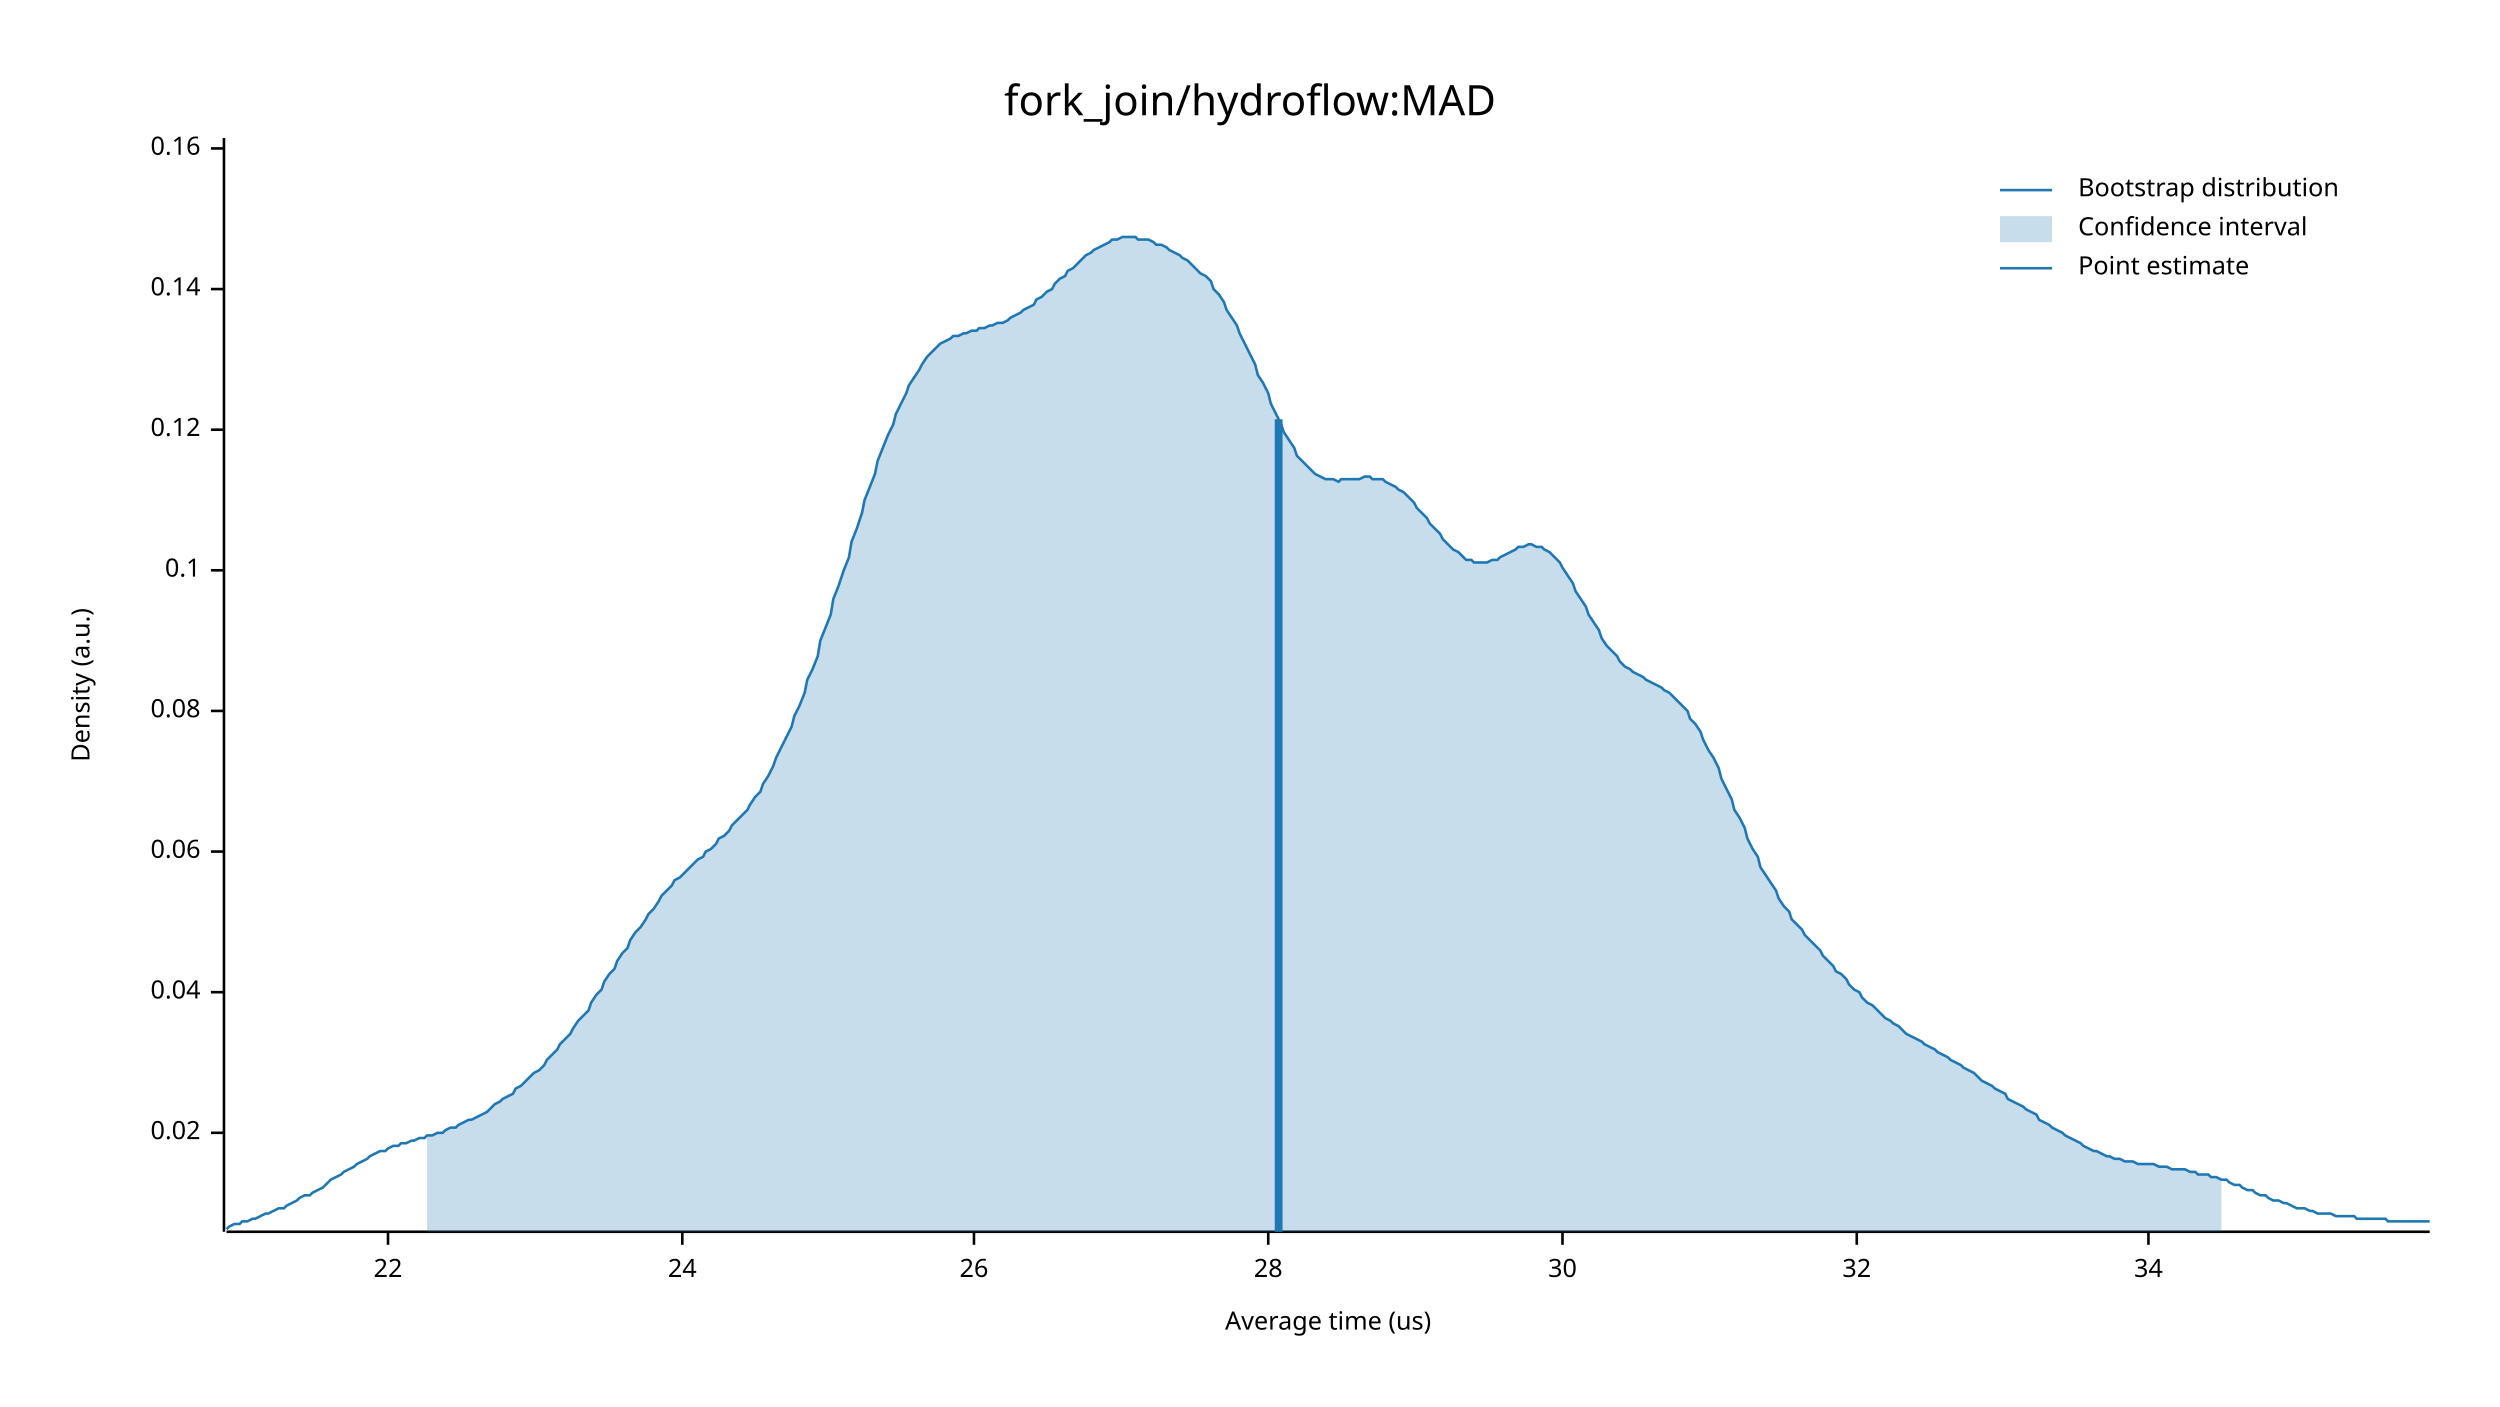
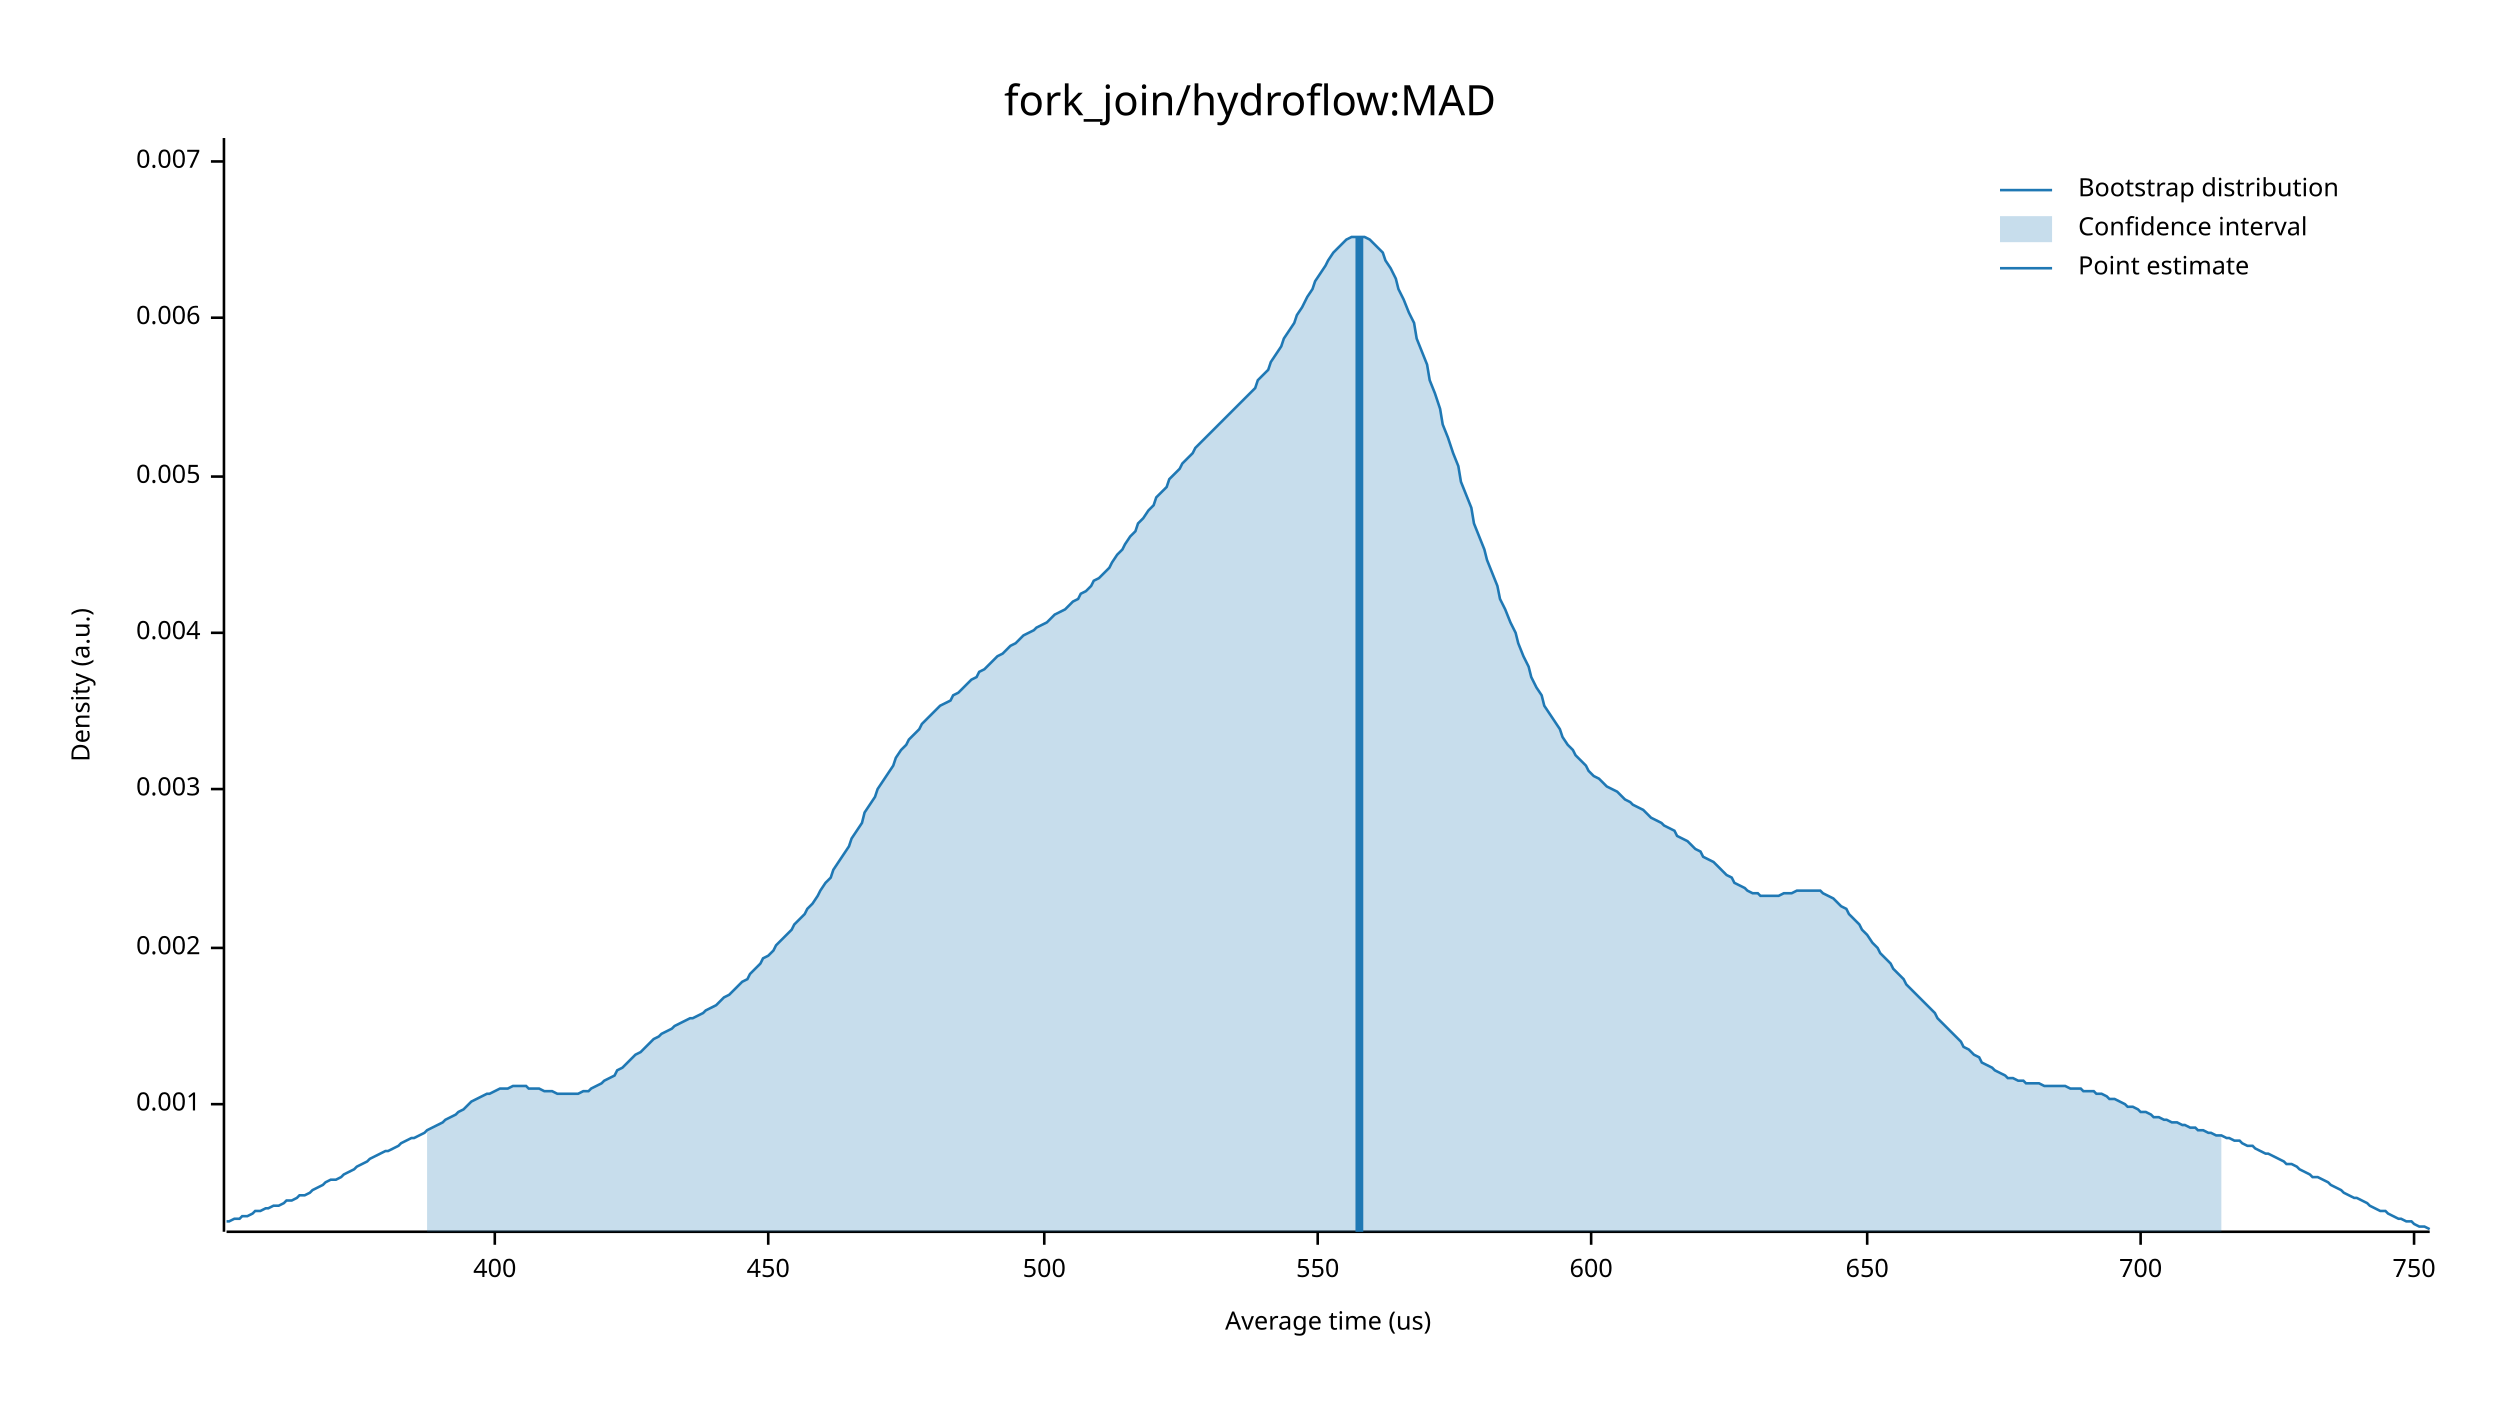
<svg xmlns="http://www.w3.org/2000/svg" width="960" height="540" viewBox="0 0 960 540">
  <text x="480" y="32" dy="0.76em" text-anchor="middle" font-family="sans-serif" font-size="16.129" opacity="1" fill="#000000">
fork_join/hydroflow:MAD
</text>
  <text x="27" y="263" dy="0.76em" text-anchor="middle" font-family="sans-serif" font-size="9.677" opacity="1" fill="#000000" transform="rotate(270, 27, 263)">
Density (a.u.)
</text>
  <text x="510" y="513" dy="-0.5ex" text-anchor="middle" font-family="sans-serif" font-size="9.677" opacity="1" fill="#000000">
Average time (us)
</text>
  <polyline fill="none" opacity="1" stroke="#000000" stroke-width="1" points="86,53 86,473 " />
-   <text x="77" y="435" dy="0.5ex" text-anchor="end" font-family="sans-serif" font-size="9.677" opacity="1" fill="#000000">
- 0.02
+   <text x="77" y="424" dy="0.5ex" text-anchor="end" font-family="sans-serif" font-size="9.677" opacity="1" fill="#000000">
+ 0.001
</text>
-   <polyline fill="none" opacity="1" stroke="#000000" stroke-width="1" points="81,435 86,435 " />
-   <text x="77" y="381" dy="0.5ex" text-anchor="end" font-family="sans-serif" font-size="9.677" opacity="1" fill="#000000">
- 0.04
+   <polyline fill="none" opacity="1" stroke="#000000" stroke-width="1" points="81,424 86,424 " />
+   <text x="77" y="364" dy="0.5ex" text-anchor="end" font-family="sans-serif" font-size="9.677" opacity="1" fill="#000000">
+ 0.002
</text>
-   <polyline fill="none" opacity="1" stroke="#000000" stroke-width="1" points="81,381 86,381 " />
-   <text x="77" y="327" dy="0.5ex" text-anchor="end" font-family="sans-serif" font-size="9.677" opacity="1" fill="#000000">
- 0.06
+   <polyline fill="none" opacity="1" stroke="#000000" stroke-width="1" points="81,364 86,364 " />
+   <text x="77" y="303" dy="0.5ex" text-anchor="end" font-family="sans-serif" font-size="9.677" opacity="1" fill="#000000">
+ 0.003
</text>
-   <polyline fill="none" opacity="1" stroke="#000000" stroke-width="1" points="81,327 86,327 " />
-   <text x="77" y="273" dy="0.5ex" text-anchor="end" font-family="sans-serif" font-size="9.677" opacity="1" fill="#000000">
- 0.08
+   <polyline fill="none" opacity="1" stroke="#000000" stroke-width="1" points="81,303 86,303 " />
+   <text x="77" y="243" dy="0.5ex" text-anchor="end" font-family="sans-serif" font-size="9.677" opacity="1" fill="#000000">
+ 0.004
</text>
-   <polyline fill="none" opacity="1" stroke="#000000" stroke-width="1" points="81,273 86,273 " />
-   <text x="77" y="219" dy="0.5ex" text-anchor="end" font-family="sans-serif" font-size="9.677" opacity="1" fill="#000000">
- 0.1
+   <polyline fill="none" opacity="1" stroke="#000000" stroke-width="1" points="81,243 86,243 " />
+   <text x="77" y="183" dy="0.5ex" text-anchor="end" font-family="sans-serif" font-size="9.677" opacity="1" fill="#000000">
+ 0.005
</text>
-   <polyline fill="none" opacity="1" stroke="#000000" stroke-width="1" points="81,219 86,219 " />
-   <text x="77" y="165" dy="0.5ex" text-anchor="end" font-family="sans-serif" font-size="9.677" opacity="1" fill="#000000">
- 0.12
+   <polyline fill="none" opacity="1" stroke="#000000" stroke-width="1" points="81,183 86,183 " />
+   <text x="77" y="122" dy="0.5ex" text-anchor="end" font-family="sans-serif" font-size="9.677" opacity="1" fill="#000000">
+ 0.006
</text>
-   <polyline fill="none" opacity="1" stroke="#000000" stroke-width="1" points="81,165 86,165 " />
-   <text x="77" y="111" dy="0.5ex" text-anchor="end" font-family="sans-serif" font-size="9.677" opacity="1" fill="#000000">
- 0.14
+   <polyline fill="none" opacity="1" stroke="#000000" stroke-width="1" points="81,122 86,122 " />
+   <text x="77" y="62" dy="0.5ex" text-anchor="end" font-family="sans-serif" font-size="9.677" opacity="1" fill="#000000">
+ 0.007
</text>
-   <polyline fill="none" opacity="1" stroke="#000000" stroke-width="1" points="81,111 86,111 " />
-   <text x="77" y="57" dy="0.5ex" text-anchor="end" font-family="sans-serif" font-size="9.677" opacity="1" fill="#000000">
- 0.16
+   <polyline fill="none" opacity="1" stroke="#000000" stroke-width="1" points="81,62 86,62 " />
+   <polyline fill="none" opacity="1" stroke="#000000" stroke-width="1" points="87,473 933,473 " />
+   <text x="190" y="483" dy="0.76em" text-anchor="middle" font-family="sans-serif" font-size="9.677" opacity="1" fill="#000000">
+ 400
</text>
-   <polyline fill="none" opacity="1" stroke="#000000" stroke-width="1" points="81,57 86,57 " />
-   <polyline fill="none" opacity="1" stroke="#000000" stroke-width="1" points="87,473 933,473 " />
-   <text x="149" y="483" dy="0.76em" text-anchor="middle" font-family="sans-serif" font-size="9.677" opacity="1" fill="#000000">
- 22
+   <polyline fill="none" opacity="1" stroke="#000000" stroke-width="1" points="190,473 190,478 " />
+   <text x="295" y="483" dy="0.76em" text-anchor="middle" font-family="sans-serif" font-size="9.677" opacity="1" fill="#000000">
+ 450
</text>
-   <polyline fill="none" opacity="1" stroke="#000000" stroke-width="1" points="149,473 149,478 " />
-   <text x="262" y="483" dy="0.76em" text-anchor="middle" font-family="sans-serif" font-size="9.677" opacity="1" fill="#000000">
- 24
+   <polyline fill="none" opacity="1" stroke="#000000" stroke-width="1" points="295,473 295,478 " />
+   <text x="401" y="483" dy="0.76em" text-anchor="middle" font-family="sans-serif" font-size="9.677" opacity="1" fill="#000000">
+ 500
</text>
-   <polyline fill="none" opacity="1" stroke="#000000" stroke-width="1" points="262,473 262,478 " />
-   <text x="374" y="483" dy="0.76em" text-anchor="middle" font-family="sans-serif" font-size="9.677" opacity="1" fill="#000000">
- 26
+   <polyline fill="none" opacity="1" stroke="#000000" stroke-width="1" points="401,473 401,478 " />
+   <text x="506" y="483" dy="0.76em" text-anchor="middle" font-family="sans-serif" font-size="9.677" opacity="1" fill="#000000">
+ 550
</text>
-   <polyline fill="none" opacity="1" stroke="#000000" stroke-width="1" points="374,473 374,478 " />
-   <text x="487" y="483" dy="0.76em" text-anchor="middle" font-family="sans-serif" font-size="9.677" opacity="1" fill="#000000">
- 28
+   <polyline fill="none" opacity="1" stroke="#000000" stroke-width="1" points="506,473 506,478 " />
+   <text x="611" y="483" dy="0.76em" text-anchor="middle" font-family="sans-serif" font-size="9.677" opacity="1" fill="#000000">
+ 600
</text>
-   <polyline fill="none" opacity="1" stroke="#000000" stroke-width="1" points="487,473 487,478 " />
-   <text x="600" y="483" dy="0.76em" text-anchor="middle" font-family="sans-serif" font-size="9.677" opacity="1" fill="#000000">
- 30
+   <polyline fill="none" opacity="1" stroke="#000000" stroke-width="1" points="611,473 611,478 " />
+   <text x="717" y="483" dy="0.76em" text-anchor="middle" font-family="sans-serif" font-size="9.677" opacity="1" fill="#000000">
+ 650
</text>
-   <polyline fill="none" opacity="1" stroke="#000000" stroke-width="1" points="600,473 600,478 " />
-   <text x="713" y="483" dy="0.76em" text-anchor="middle" font-family="sans-serif" font-size="9.677" opacity="1" fill="#000000">
- 32
+   <polyline fill="none" opacity="1" stroke="#000000" stroke-width="1" points="717,473 717,478 " />
+   <text x="822" y="483" dy="0.76em" text-anchor="middle" font-family="sans-serif" font-size="9.677" opacity="1" fill="#000000">
+ 700
</text>
-   <polyline fill="none" opacity="1" stroke="#000000" stroke-width="1" points="713,473 713,478 " />
-   <text x="825" y="483" dy="0.76em" text-anchor="middle" font-family="sans-serif" font-size="9.677" opacity="1" fill="#000000">
- 34
+   <polyline fill="none" opacity="1" stroke="#000000" stroke-width="1" points="822,473 822,478 " />
+   <text x="927" y="483" dy="0.76em" text-anchor="middle" font-family="sans-serif" font-size="9.677" opacity="1" fill="#000000">
+ 750
</text>
-   <polyline fill="none" opacity="1" stroke="#000000" stroke-width="1" points="825,473 825,478 " />
-   <polyline fill="none" opacity="1" stroke="#1F78B4" stroke-width="1" points="87,472 88,471 90,470 92,470 93,469 95,469 97,468 98,468 100,467 102,466 103,466 105,465 107,464 109,464 110,463 112,462 114,461 115,460 117,459 119,459 120,458 122,457 124,456 125,455 127,453 129,452 131,451 132,450 134,449 136,448 137,447 139,446 141,445 142,444 144,443 146,442 148,442 149,441 151,440 153,440 154,439 156,439 158,438 159,438 161,437 163,437 164,436 166,436 168,435 170,435 171,434 173,433 175,433 176,432 178,431 180,430 181,430 183,429 185,428 187,427 188,426 190,424 192,423 193,422 195,421 197,420 198,418 200,417 202,415 203,414 205,412 207,411 209,409 210,407 212,405 214,403 215,401 217,399 219,397 220,395 222,392 224,390 226,388 227,385 229,382 231,380 232,377 234,374 236,372 237,369 239,366 241,364 242,361 244,358 246,356 248,353 249,351 251,349 253,346 254,344 256,342 258,340 259,338 261,337 263,335 265,333 266,332 268,330 270,329 271,327 273,326 275,324 276,322 278,321 280,319 281,317 283,315 285,313 287,311 288,309 290,306 292,304 293,301 295,298 297,294 298,291 300,287 302,283 304,279 305,275 307,271 309,266 310,261 312,257 314,252 315,246 317,241 319,236 320,230 322,225 324,219 326,214 327,208 329,203 331,197 332,192 334,187 336,182 337,177 339,172 341,167 343,163 344,159 346,155 348,151 349,148 351,145 353,142 354,140 356,137 358,135 359,134 361,132 363,131 365,130 366,129 368,129 370,128 371,128 373,127 375,127 376,126 378,126 380,125 381,125 383,124 385,124 387,123 388,122 390,121 392,120 393,119 395,118 397,117 398,115 400,114 402,112 404,111 405,109 407,107 409,106 410,104 412,103 414,101 415,100 417,98 419,97 420,96 422,95 424,94 426,93 427,92 429,92 431,91 432,91 434,91 436,91 437,92 439,92 441,92 443,93 444,94 446,94 448,95 449,96 451,97 453,98 454,99 456,100 458,102 459,103 461,105 463,106 465,108 466,111 468,113 470,116 471,119 473,122 475,125 476,128 478,132 480,136 482,140 483,144 485,147 487,151 488,155 490,159 492,163 493,166 495,169 497,172 498,175 500,177 502,179 504,181 505,182 507,183 509,184 510,184 512,184 514,185 515,184 517,184 519,184 521,184 522,184 524,183 526,183 527,184 529,184 531,184 532,185 534,186 536,187 537,188 539,189 541,191 543,193 544,195 546,197 548,199 549,201 551,203 553,205 554,207 556,209 558,211 560,212 561,213 563,215 565,215 566,216 568,216 570,216 571,216 573,215 575,215 576,214 578,213 580,212 582,211 583,210 585,210 587,209 588,209 590,210 592,210 593,211 595,212 597,214 599,216 600,218 602,221 604,224 605,227 607,230 609,233 610,236 612,239 614,242 615,245 617,248 619,250 621,252 622,254 624,256 626,257 627,258 629,259 631,260 632,261 634,262 636,263 638,264 639,265 641,266 643,268 644,269 646,271 648,273 649,276 651,278 653,281 654,284 656,288 658,291 660,295 661,299 663,303 665,307 666,311 668,314 670,318 671,322 673,326 675,329 676,333 678,336 680,339 682,342 683,345 685,348 687,350 688,353 690,355 692,357 693,359 695,361 697,363 699,365 700,367 702,369 704,371 705,373 707,374 709,376 710,378 712,380 714,381 715,383 717,385 719,386 721,388 722,389 724,391 726,392 727,393 729,394 731,396 732,397 734,398 736,399 738,400 739,401 741,402 743,403 744,404 746,405 748,406 749,407 751,408 753,409 754,410 756,411 758,412 760,414 761,415 763,416 765,417 766,418 768,419 770,420 771,422 773,423 775,424 777,425 778,426 780,427 782,428 783,430 785,431 787,432 788,433 790,434 792,435 793,436 795,437 797,438 799,439 800,440 802,441 804,442 805,442 807,443 809,444 810,444 812,445 814,445 816,446 817,446 819,446 821,447 822,447 824,447 826,447 827,447 829,448 831,448 832,448 834,449 836,449 838,449 839,449 841,450 843,450 844,451 846,451 848,451 849,452 851,452 853,453 855,453 856,454 858,455 860,455 861,456 863,457 865,457 866,458 868,459 870,459 871,460 873,461 875,461 877,462 878,462 880,463 882,464 883,464 885,464 887,465 888,465 890,466 892,466 894,466 895,466 897,467 899,467 900,467 902,467 904,467 905,468 907,468 909,468 910,468 912,468 914,468 916,468 917,469 919,469 921,469 922,469 924,469 926,469 927,469 929,469 931,469 933,469 " />
-   <polygon opacity="0.25" fill="#1F78B4" points="164,436 166,436 168,435 170,435 171,434 173,433 175,433 176,432 178,431 180,430 181,430 183,429 185,428 187,427 188,426 190,424 192,423 193,422 195,421 197,420 198,418 200,417 202,415 203,414 205,412 207,411 209,409 210,407 212,405 214,403 215,401 217,399 219,397 220,395 222,392 224,390 226,388 227,385 229,382 231,380 232,377 234,374 236,372 237,369 239,366 241,364 242,361 244,358 246,356 248,353 249,351 251,349 253,346 254,344 256,342 258,340 259,338 261,337 263,335 265,333 266,332 268,330 270,329 271,327 273,326 275,324 276,322 278,321 280,319 281,317 283,315 285,313 287,311 288,309 290,306 292,304 293,301 295,298 297,294 298,291 300,287 302,283 304,279 305,275 307,271 309,266 310,261 312,257 314,252 315,246 317,241 319,236 320,230 322,225 324,219 326,214 327,208 329,203 331,197 332,192 334,187 336,182 337,177 339,172 341,167 343,163 344,159 346,155 348,151 349,148 351,145 353,142 354,140 356,137 358,135 359,134 361,132 363,131 365,130 366,129 368,129 370,128 371,128 373,127 375,127 376,126 378,126 380,125 381,125 383,124 385,124 387,123 388,122 390,121 392,120 393,119 395,118 397,117 398,115 400,114 402,112 404,111 405,109 407,107 409,106 410,104 412,103 414,101 415,100 417,98 419,97 420,96 422,95 424,94 426,93 427,92 429,92 431,91 432,91 434,91 436,91 437,92 439,92 441,92 443,93 444,94 446,94 448,95 449,96 451,97 453,98 454,99 456,100 458,102 459,103 461,105 463,106 465,108 466,111 468,113 470,116 471,119 473,122 475,125 476,128 478,132 480,136 482,140 483,144 485,147 487,151 488,155 490,159 492,163 493,166 495,169 497,172 498,175 500,177 502,179 504,181 505,182 507,183 509,184 510,184 512,184 514,185 515,184 517,184 519,184 521,184 522,184 524,183 526,183 527,184 529,184 531,184 532,185 534,186 536,187 537,188 539,189 541,191 543,193 544,195 546,197 548,199 549,201 551,203 553,205 554,207 556,209 558,211 560,212 561,213 563,215 565,215 566,216 568,216 570,216 571,216 573,215 575,215 576,214 578,213 580,212 582,211 583,210 585,210 587,209 588,209 590,210 592,210 593,211 595,212 597,214 599,216 600,218 602,221 604,224 605,227 607,230 609,233 610,236 612,239 614,242 615,245 617,248 619,250 621,252 622,254 624,256 626,257 627,258 629,259 631,260 632,261 634,262 636,263 638,264 639,265 641,266 643,268 644,269 646,271 648,273 649,276 651,278 653,281 654,284 656,288 658,291 660,295 661,299 663,303 665,307 666,311 668,314 670,318 671,322 673,326 675,329 676,333 678,336 680,339 682,342 683,345 685,348 687,350 688,353 690,355 692,357 693,359 695,361 697,363 699,365 700,367 702,369 704,371 705,373 707,374 709,376 710,378 712,380 714,381 715,383 717,385 719,386 721,388 722,389 724,391 726,392 727,393 729,394 731,396 732,397 734,398 736,399 738,400 739,401 741,402 743,403 744,404 746,405 748,406 749,407 751,408 753,409 754,410 756,411 758,412 760,414 761,415 763,416 765,417 766,418 768,419 770,420 771,422 773,423 775,424 777,425 778,426 780,427 782,428 783,430 785,431 787,432 788,433 790,434 792,435 793,436 795,437 797,438 799,439 800,440 802,441 804,442 805,442 807,443 809,444 810,444 812,445 814,445 816,446 817,446 819,446 821,447 822,447 824,447 826,447 827,447 829,448 831,448 832,448 834,449 836,449 838,449 839,449 841,450 843,450 844,451 846,451 848,451 849,452 851,452 853,453 853,473 164,473 " />
-   <polyline fill="none" opacity="1" stroke="#1F78B4" stroke-width="3" points="491,473 491,161 " />
+   <polyline fill="none" opacity="1" stroke="#000000" stroke-width="1" points="927,473 927,478 " />
+   <polyline fill="none" opacity="1" stroke="#1F78B4" stroke-width="1" points="87,469 88,469 90,468 92,468 93,467 95,467 97,466 98,465 100,465 102,464 103,464 105,463 107,463 109,462 110,461 112,461 114,460 115,459 117,459 119,458 120,457 122,456 124,455 125,454 127,453 129,453 131,452 132,451 134,450 136,449 137,448 139,447 141,446 142,445 144,444 146,443 148,442 149,442 151,441 153,440 154,439 156,438 158,437 159,437 161,436 163,435 164,434 166,433 168,432 170,431 171,430 173,429 175,428 176,427 178,426 180,424 181,423 183,422 185,421 187,420 188,420 190,419 192,418 193,418 195,418 197,417 198,417 200,417 202,417 203,418 205,418 207,418 209,419 210,419 212,419 214,420 215,420 217,420 219,420 220,420 222,420 224,419 226,419 227,418 229,417 231,416 232,415 234,414 236,413 237,411 239,410 241,408 242,407 244,405 246,404 248,402 249,401 251,399 253,398 254,397 256,396 258,395 259,394 261,393 263,392 265,391 266,391 268,390 270,389 271,388 273,387 275,386 276,385 278,383 280,382 281,381 283,379 285,377 287,376 288,374 290,372 292,370 293,368 295,367 297,365 298,363 300,361 302,359 304,357 305,355 307,353 309,351 310,349 312,347 314,344 315,342 317,339 319,337 320,334 322,331 324,328 326,325 327,322 329,319 331,316 332,312 334,309 336,306 337,303 339,300 341,297 343,294 344,291 346,288 348,286 349,284 351,282 353,280 354,278 356,276 358,274 359,273 361,271 363,270 365,269 366,267 368,266 370,264 371,263 373,261 375,260 376,258 378,257 380,255 381,254 383,252 385,251 387,249 388,248 390,247 392,245 393,244 395,243 397,242 398,241 400,240 402,239 404,237 405,236 407,235 409,234 410,233 412,231 414,230 415,228 417,227 419,225 420,223 422,222 424,220 426,218 427,216 429,213 431,211 432,209 434,206 436,204 437,201 439,199 441,196 443,194 444,191 446,189 448,187 449,184 451,182 453,180 454,178 456,176 458,174 459,172 461,170 463,168 465,166 466,165 468,163 470,161 471,160 473,158 475,156 476,155 478,153 480,151 482,149 483,146 485,144 487,142 488,139 490,136 492,133 493,130 495,127 497,124 498,121 500,118 502,114 504,111 505,108 507,105 509,102 510,100 512,97 514,95 515,94 517,92 519,91 521,91 522,91 524,91 526,92 527,93 529,95 531,97 532,100 534,103 536,107 537,111 539,115 541,120 543,124 544,130 546,135 548,140 549,146 551,151 553,157 554,163 556,168 558,174 560,179 561,185 563,190 565,195 566,201 568,206 570,211 571,215 573,220 575,225 576,230 578,234 580,239 582,243 583,247 585,252 587,256 588,260 590,264 592,267 593,271 595,274 597,277 599,280 600,283 602,286 604,288 605,290 607,292 609,294 610,296 612,298 614,299 615,300 617,302 619,303 621,304 622,305 624,307 626,308 627,309 629,310 631,311 632,312 634,314 636,315 638,316 639,317 641,318 643,319 644,321 646,322 648,323 649,324 651,326 653,327 654,329 656,330 658,331 660,333 661,334 663,336 665,337 666,339 668,340 670,341 671,342 673,343 675,343 676,344 678,344 680,344 682,344 683,344 685,343 687,343 688,343 690,342 692,342 693,342 695,342 697,342 699,342 700,343 702,344 704,345 705,346 707,348 709,349 710,351 712,353 714,355 715,357 717,359 719,362 721,364 722,366 724,368 726,370 727,372 729,374 731,376 732,378 734,380 736,382 738,384 739,385 741,387 743,389 744,391 746,393 748,395 749,396 751,398 753,400 754,402 756,403 758,405 760,406 761,408 763,409 765,410 766,411 768,412 770,413 771,414 773,414 775,415 777,415 778,416 780,416 782,416 783,416 785,417 787,417 788,417 790,417 792,417 793,417 795,418 797,418 799,418 800,419 802,419 804,419 805,420 807,420 809,421 810,422 812,422 814,423 816,424 817,425 819,425 821,426 822,427 824,427 826,428 827,429 829,429 831,430 832,430 834,431 836,431 838,432 839,432 841,433 843,433 844,434 846,434 848,435 849,435 851,436 853,436 855,437 856,437 858,438 860,438 861,439 863,440 865,440 866,441 868,442 870,443 871,443 873,444 875,445 877,446 878,447 880,447 882,448 883,449 885,450 887,451 888,452 890,452 892,453 894,454 895,455 897,456 899,457 900,458 902,459 904,460 905,460 907,461 909,462 910,463 912,464 914,465 916,465 917,466 919,467 921,468 922,468 924,469 926,469 927,470 929,471 931,471 933,472 " />
+   <polygon opacity="0.25" fill="#1F78B4" points="164,434 166,433 168,432 170,431 171,430 173,429 175,428 176,427 178,426 180,424 181,423 183,422 185,421 187,420 188,420 190,419 192,418 193,418 195,418 197,417 198,417 200,417 202,417 203,418 205,418 207,418 209,419 210,419 212,419 214,420 215,420 217,420 219,420 220,420 222,420 224,419 226,419 227,418 229,417 231,416 232,415 234,414 236,413 237,411 239,410 241,408 242,407 244,405 246,404 248,402 249,401 251,399 253,398 254,397 256,396 258,395 259,394 261,393 263,392 265,391 266,391 268,390 270,389 271,388 273,387 275,386 276,385 278,383 280,382 281,381 283,379 285,377 287,376 288,374 290,372 292,370 293,368 295,367 297,365 298,363 300,361 302,359 304,357 305,355 307,353 309,351 310,349 312,347 314,344 315,342 317,339 319,337 320,334 322,331 324,328 326,325 327,322 329,319 331,316 332,312 334,309 336,306 337,303 339,300 341,297 343,294 344,291 346,288 348,286 349,284 351,282 353,280 354,278 356,276 358,274 359,273 361,271 363,270 365,269 366,267 368,266 370,264 371,263 373,261 375,260 376,258 378,257 380,255 381,254 383,252 385,251 387,249 388,248 390,247 392,245 393,244 395,243 397,242 398,241 400,240 402,239 404,237 405,236 407,235 409,234 410,233 412,231 414,230 415,228 417,227 419,225 420,223 422,222 424,220 426,218 427,216 429,213 431,211 432,209 434,206 436,204 437,201 439,199 441,196 443,194 444,191 446,189 448,187 449,184 451,182 453,180 454,178 456,176 458,174 459,172 461,170 463,168 465,166 466,165 468,163 470,161 471,160 473,158 475,156 476,155 478,153 480,151 482,149 483,146 485,144 487,142 488,139 490,136 492,133 493,130 495,127 497,124 498,121 500,118 502,114 504,111 505,108 507,105 509,102 510,100 512,97 514,95 515,94 517,92 519,91 521,91 522,91 524,91 526,92 527,93 529,95 531,97 532,100 534,103 536,107 537,111 539,115 541,120 543,124 544,130 546,135 548,140 549,146 551,151 553,157 554,163 556,168 558,174 560,179 561,185 563,190 565,195 566,201 568,206 570,211 571,215 573,220 575,225 576,230 578,234 580,239 582,243 583,247 585,252 587,256 588,260 590,264 592,267 593,271 595,274 597,277 599,280 600,283 602,286 604,288 605,290 607,292 609,294 610,296 612,298 614,299 615,300 617,302 619,303 621,304 622,305 624,307 626,308 627,309 629,310 631,311 632,312 634,314 636,315 638,316 639,317 641,318 643,319 644,321 646,322 648,323 649,324 651,326 653,327 654,329 656,330 658,331 660,333 661,334 663,336 665,337 666,339 668,340 670,341 671,342 673,343 675,343 676,344 678,344 680,344 682,344 683,344 685,343 687,343 688,343 690,342 692,342 693,342 695,342 697,342 699,342 700,343 702,344 704,345 705,346 707,348 709,349 710,351 712,353 714,355 715,357 717,359 719,362 721,364 722,366 724,368 726,370 727,372 729,374 731,376 732,378 734,380 736,382 738,384 739,385 741,387 743,389 744,391 746,393 748,395 749,396 751,398 753,400 754,402 756,403 758,405 760,406 761,408 763,409 765,410 766,411 768,412 770,413 771,414 773,414 775,415 777,415 778,416 780,416 782,416 783,416 785,417 787,417 788,417 790,417 792,417 793,417 795,418 797,418 799,418 800,419 802,419 804,419 805,420 807,420 809,421 810,422 812,422 814,423 816,424 817,425 819,425 821,426 822,427 824,427 826,428 827,429 829,429 831,430 832,430 834,431 836,431 838,432 839,432 841,433 843,433 844,434 846,434 848,435 849,435 851,436 853,436 853,473 164,473 " />
+   <polyline fill="none" opacity="1" stroke="#1F78B4" stroke-width="3" points="522,473 522,91 " />
  <text x="798" y="68" dy="0.76em" text-anchor="start" font-family="sans-serif" font-size="9.677" opacity="1" fill="#000000">
Bootstrap distribution
</text>
  <text x="798" y="83" dy="0.76em" text-anchor="start" font-family="sans-serif" font-size="9.677" opacity="1" fill="#000000">
Confidence interval
</text>
  <text x="798" y="98" dy="0.76em" text-anchor="start" font-family="sans-serif" font-size="9.677" opacity="1" fill="#000000">
Point estimate
</text>
  <polyline fill="none" opacity="1" stroke="#1F78B4" stroke-width="1" points="768,73 788,73 " />
  <rect x="768" y="83" width="20" height="10" opacity="0.25" fill="#1F78B4" stroke="none" />
  <polyline fill="none" opacity="1" stroke="#1F78B4" stroke-width="1" points="768,103 788,103 " />
</svg>
